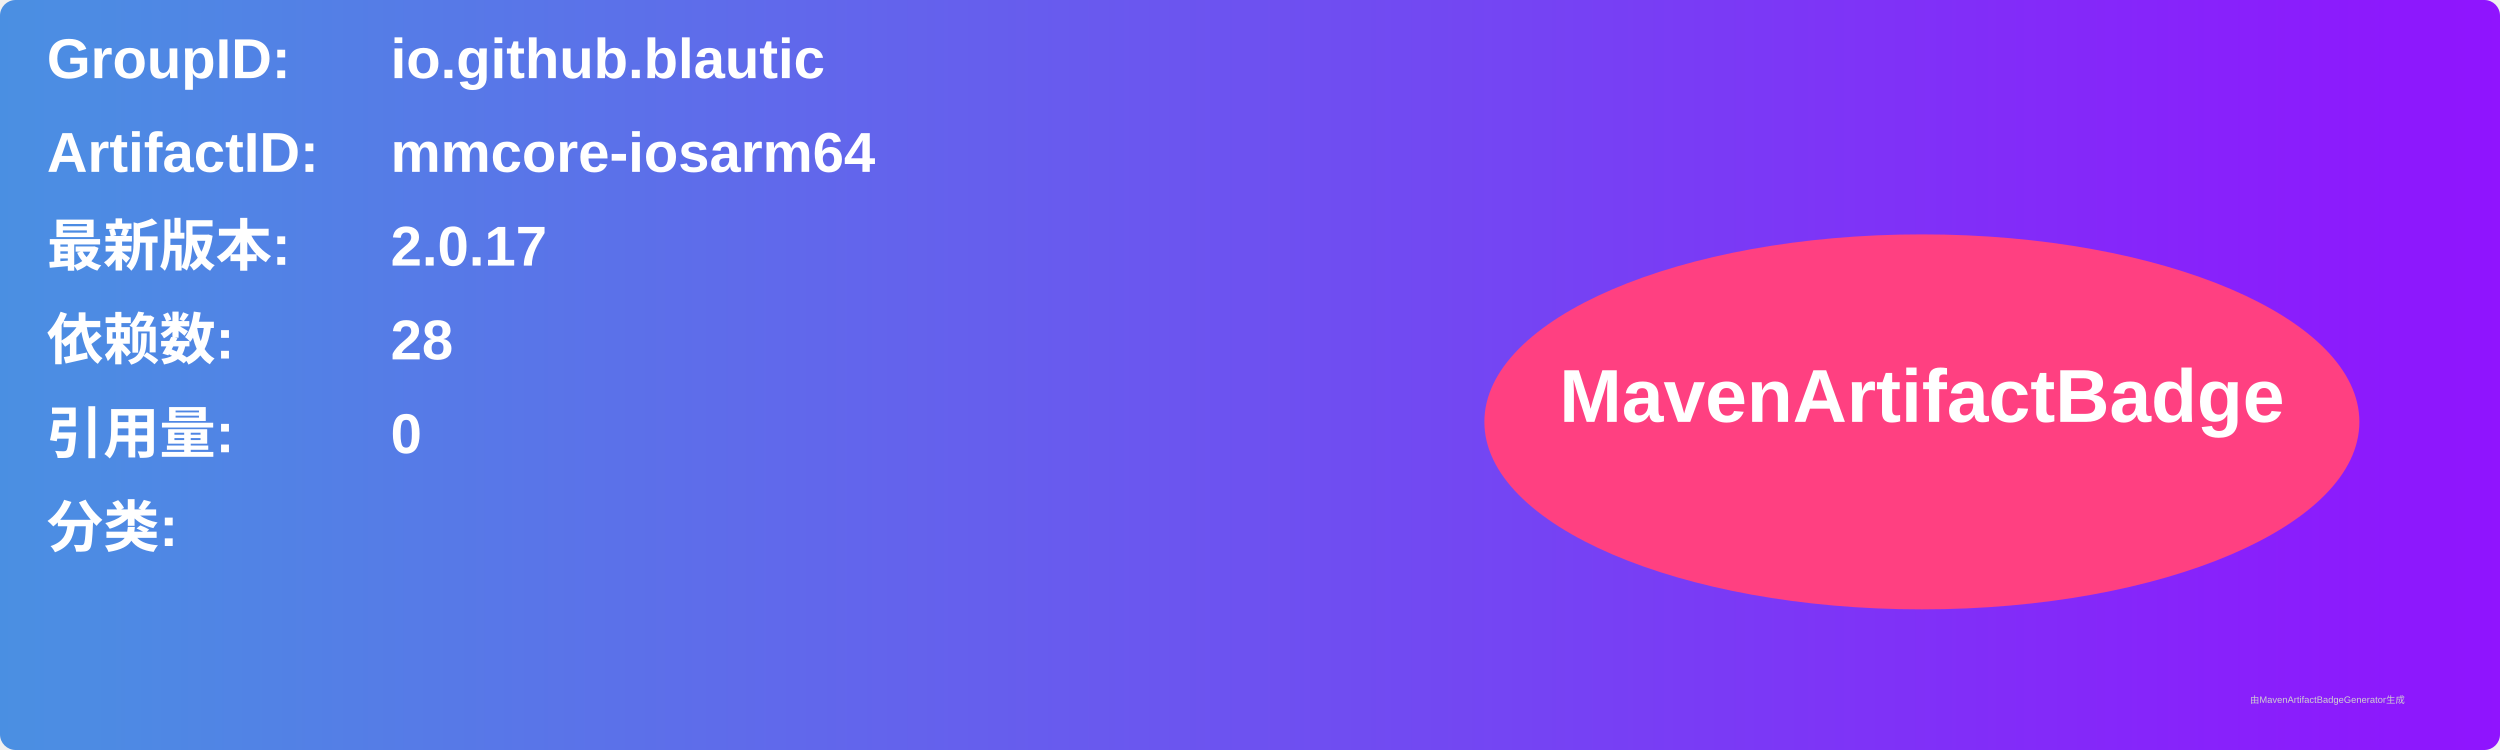
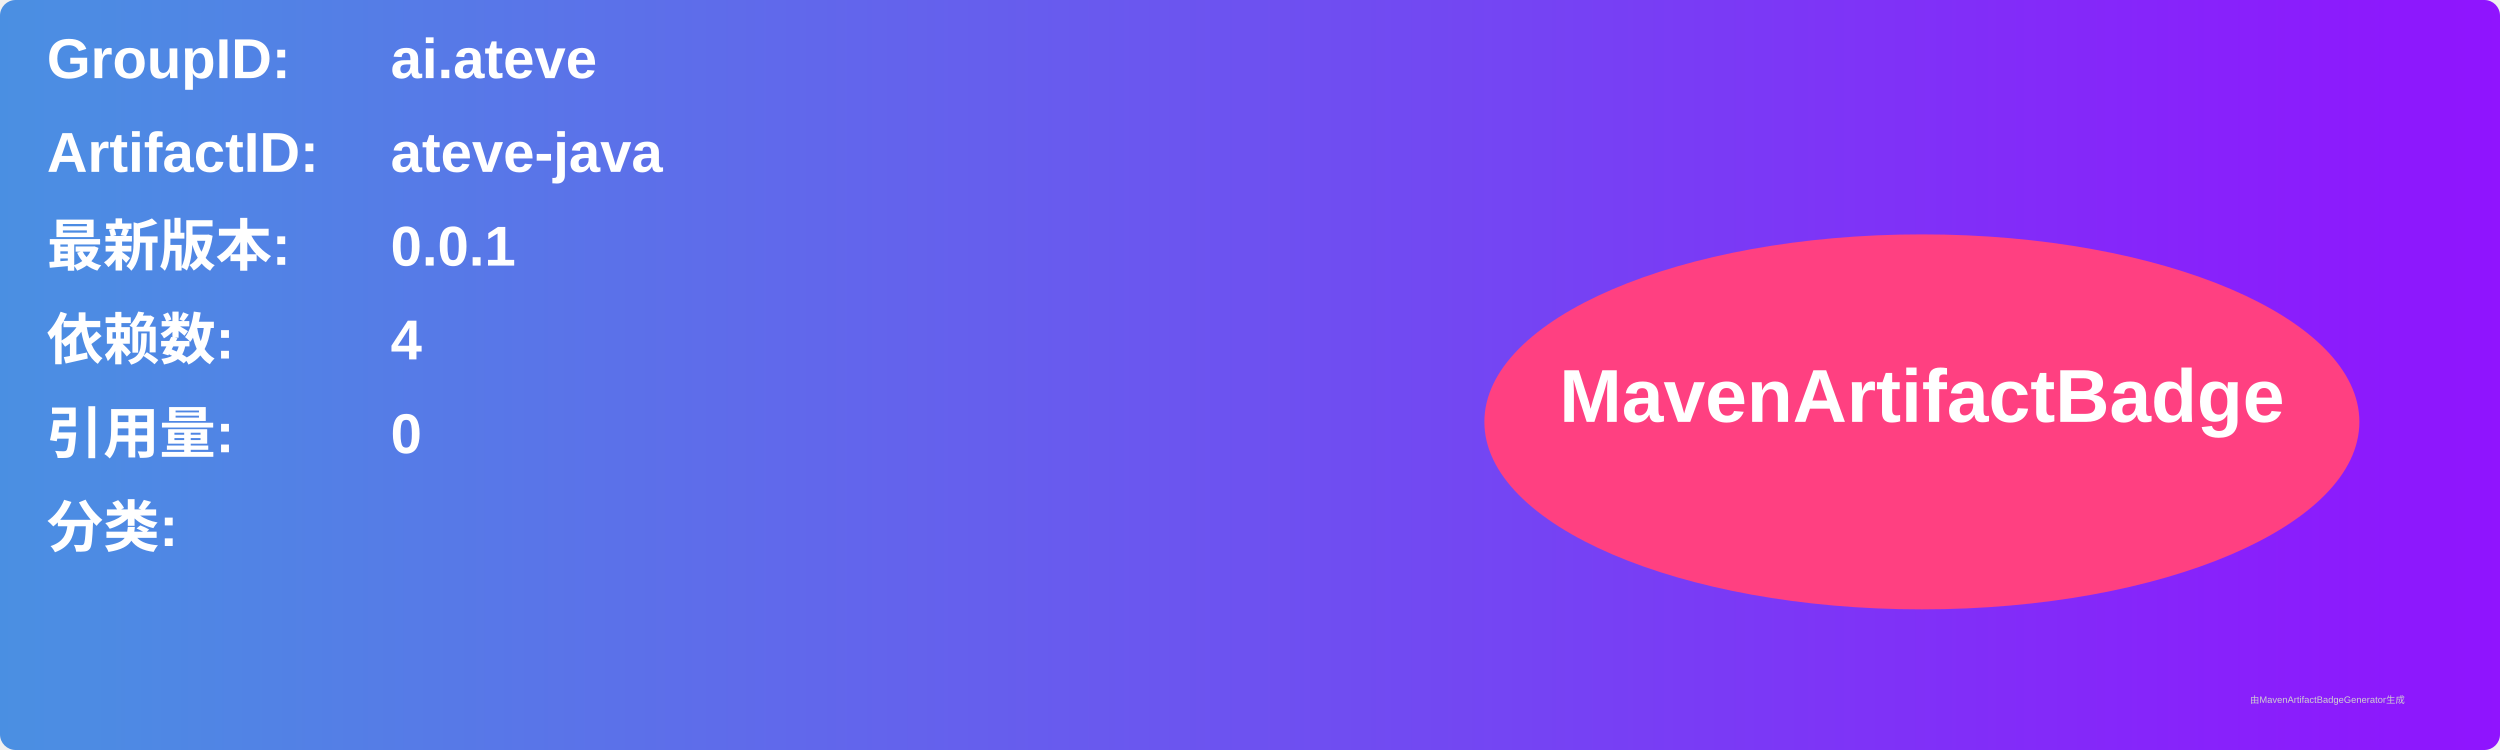
<svg xmlns="http://www.w3.org/2000/svg" width="800" height="240" viewBox="0 0 800 240">
  <linearGradient id="grad" x1="0%" y1="0%" x2="100%" y2="0%">
    <stop offset="0%" stop-color="#4a90e2" />
    <stop offset="100%" stop-color="#9013fe" />
  </linearGradient>
  <rect width="100%" height="100%" rx="5" ry="5" fill="url(#grad)" />
  <g transform="translate(15, 15)">
    <text x="0" y="10" font-family="Arial" font-size="18" fill="white" font-weight="bold" width="260">GroupID:</text>
-     <text x="110" y="10" font-family="Arial" font-size="18" fill="white" font-weight="bold" width="460">io.github.blautic</text>
+     <text x="110" y="10" font-family="Arial" font-size="18" fill="white" font-weight="bold" width="460">ai.ateve</text>
    <text x="0" y="40" font-family="Arial" font-size="18" fill="white" font-weight="bold" width="260">ArtifactID:</text>
-     <text x="110" y="40" font-family="Arial" font-size="18" fill="white" font-weight="bold" width="460">mmcore-iosarm64</text>
+     <text x="110" y="40" font-family="Arial" font-size="18" fill="white" font-weight="bold" width="460">ateve-java</text>
    <text x="0" y="70" font-family="Arial" font-size="18" fill="white" font-weight="bold">最新版本:</text>
    <text x="110" y="70" font-family="Arial" font-size="18" fill="white" font-weight="bold">
-       <tspan font-weight="bold">2.0.17</tspan>
+       <tspan font-weight="bold">0.0.1</tspan>
    </text>
    <text x="0" y="100" font-family="Arial" font-size="18" fill="white" font-weight="bold">依赖数: </text>
    <text x="110" y="100" font-family="Arial" font-size="18" fill="white">
-       <tspan font-weight="bold">28</tspan>
+       <tspan font-weight="bold">4</tspan>
    </text>
    <text x="0" y="130" font-family="Arial" font-size="18" fill="white" font-weight="bold">引用量: </text>
    <text x="110" y="130" font-family="Arial" font-size="18" fill="white">
      <tspan font-weight="bold">0</tspan>
    </text>
    <text x="0" y="160" font-family="Arial" font-size="18" fill="white" font-weight="bold">分类:</text>
    <text x="10" y="190" font-family="Arial" font-size="10" fill="white">
      <tspan font-weight="bold" />
    </text>
    <ellipse cx="600" cy="120" rx="140" ry="60" fill="#ff4081" />
    <text x="600" y="120" text-anchor="middle" font-family="Arial" font-size="24" fill="white" font-weight="bold">MavenArtifactBadge</text>
  </g>
  <text x="720" y="225" font-family="Arial" font-size="3" fill="#d0d0d0">由MavenArtifactBadgeGenerator生成</text>
</svg>
